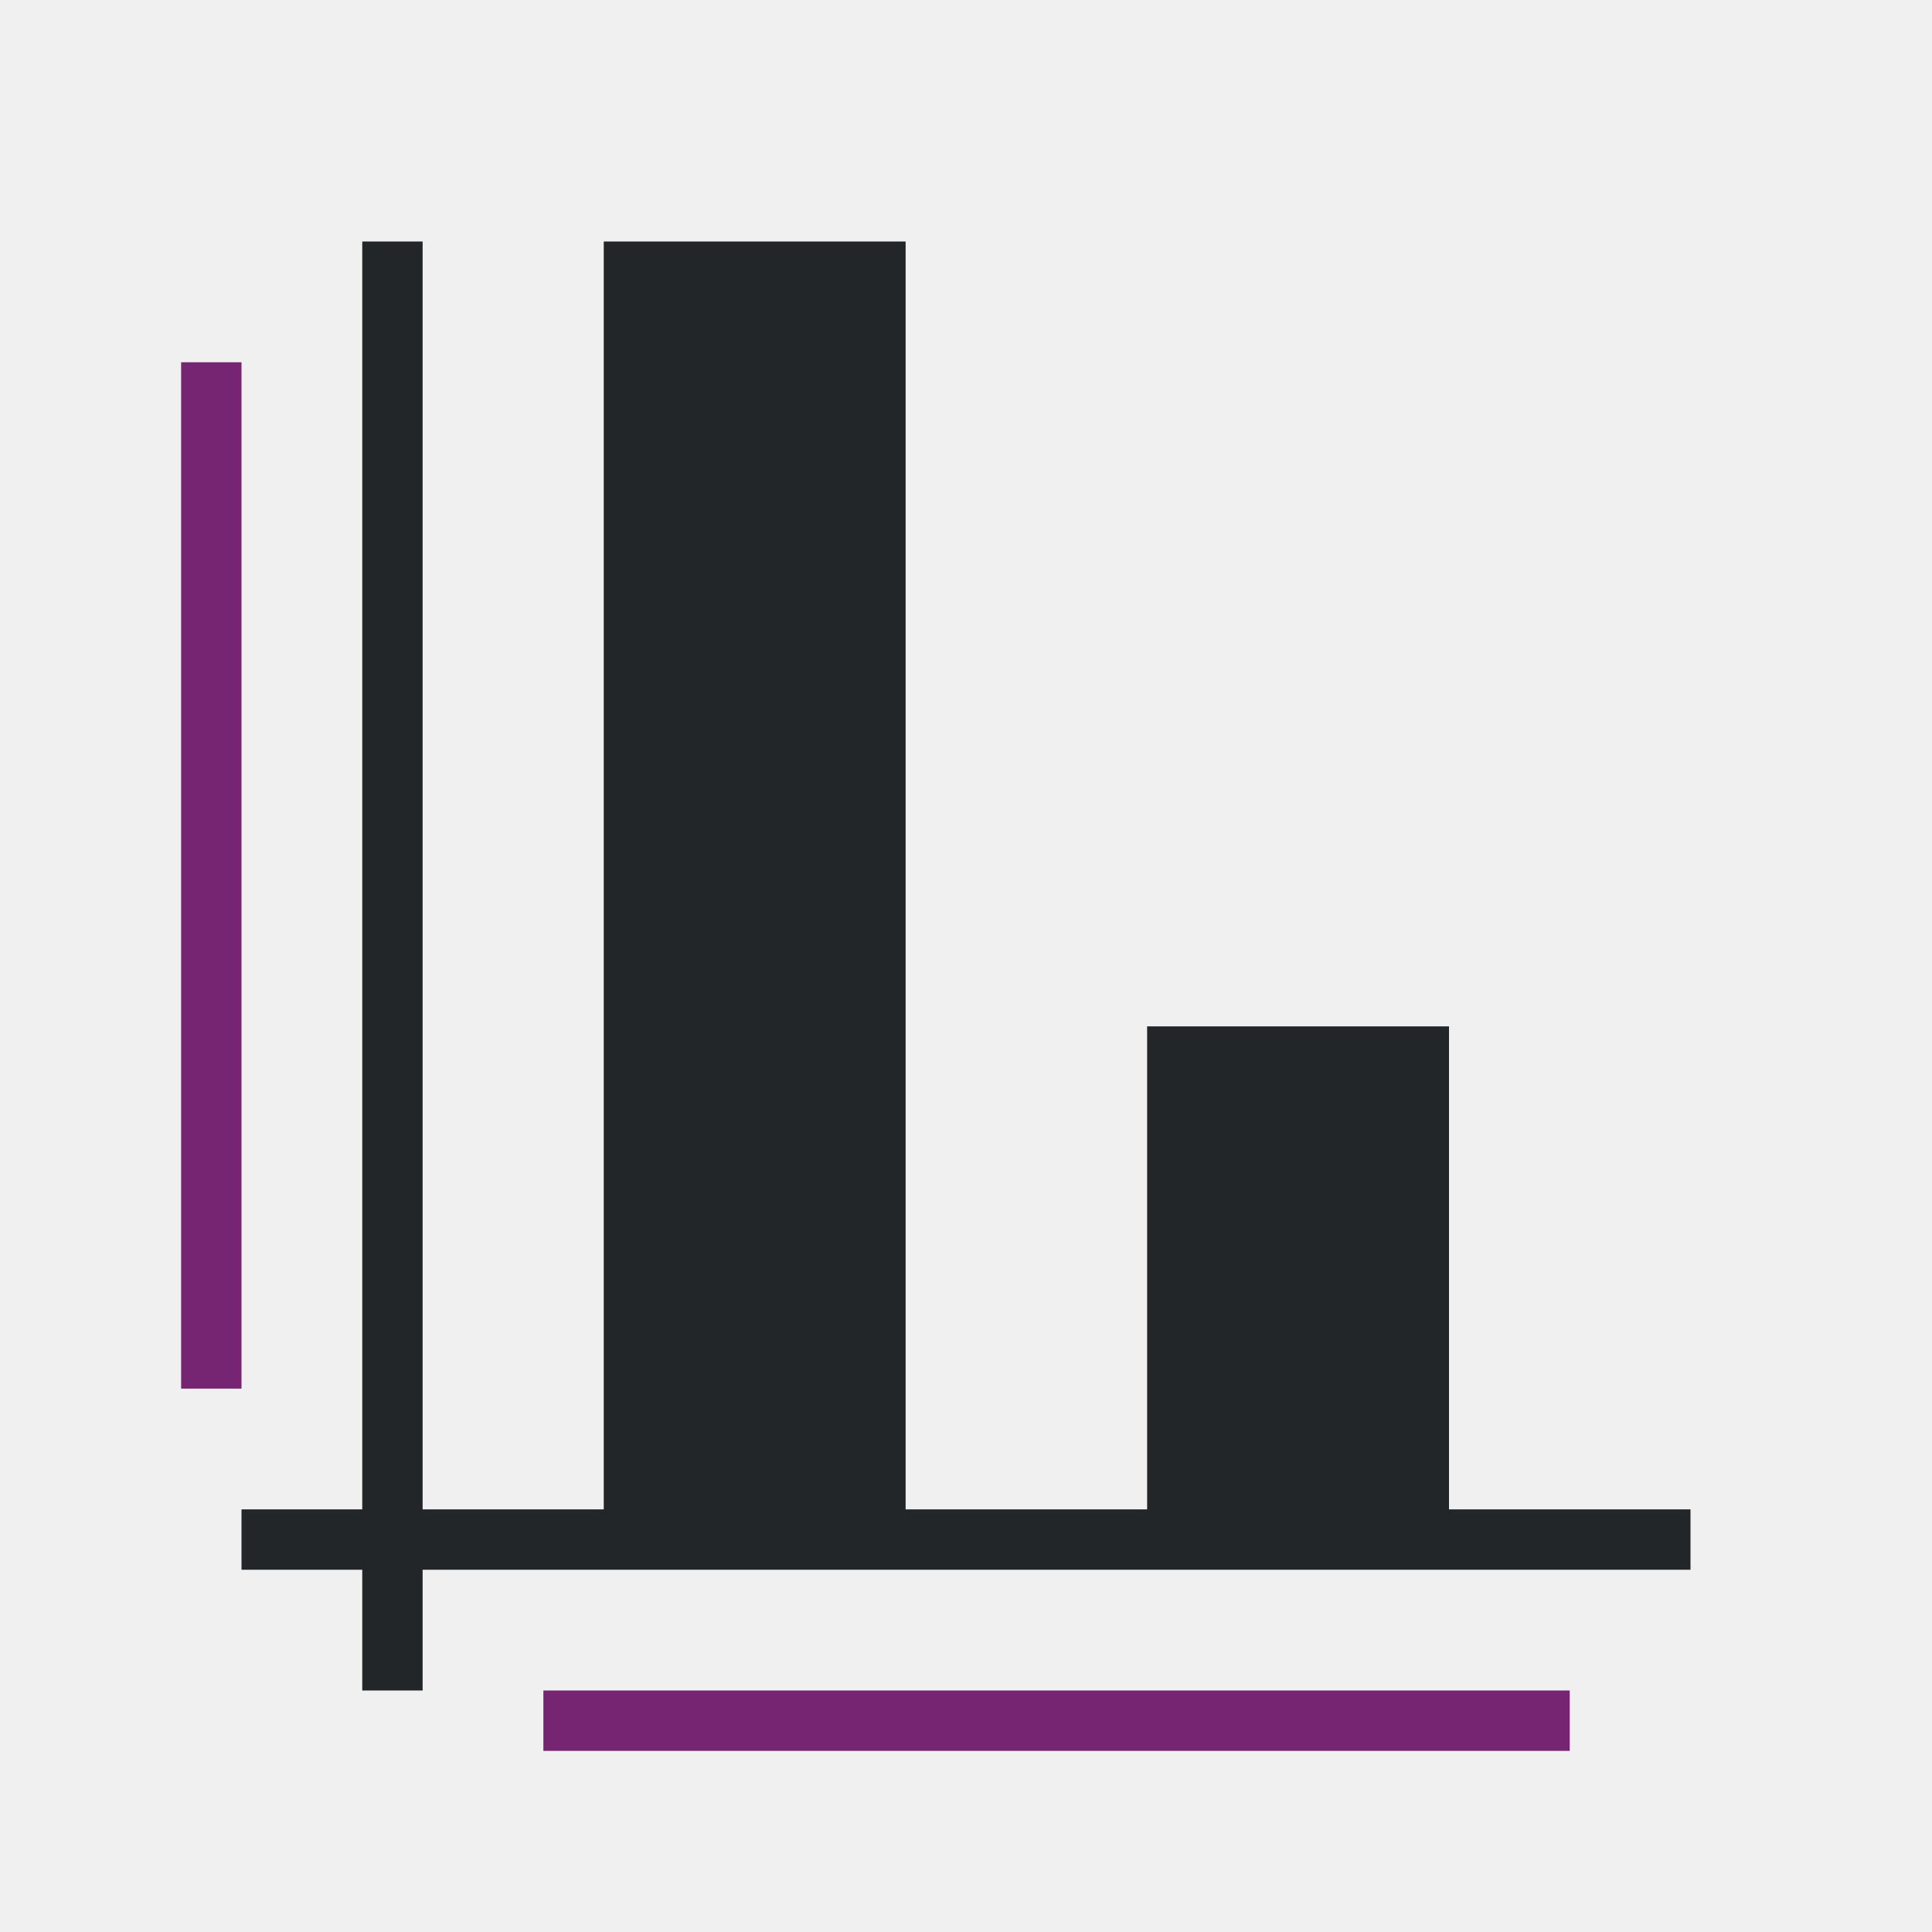
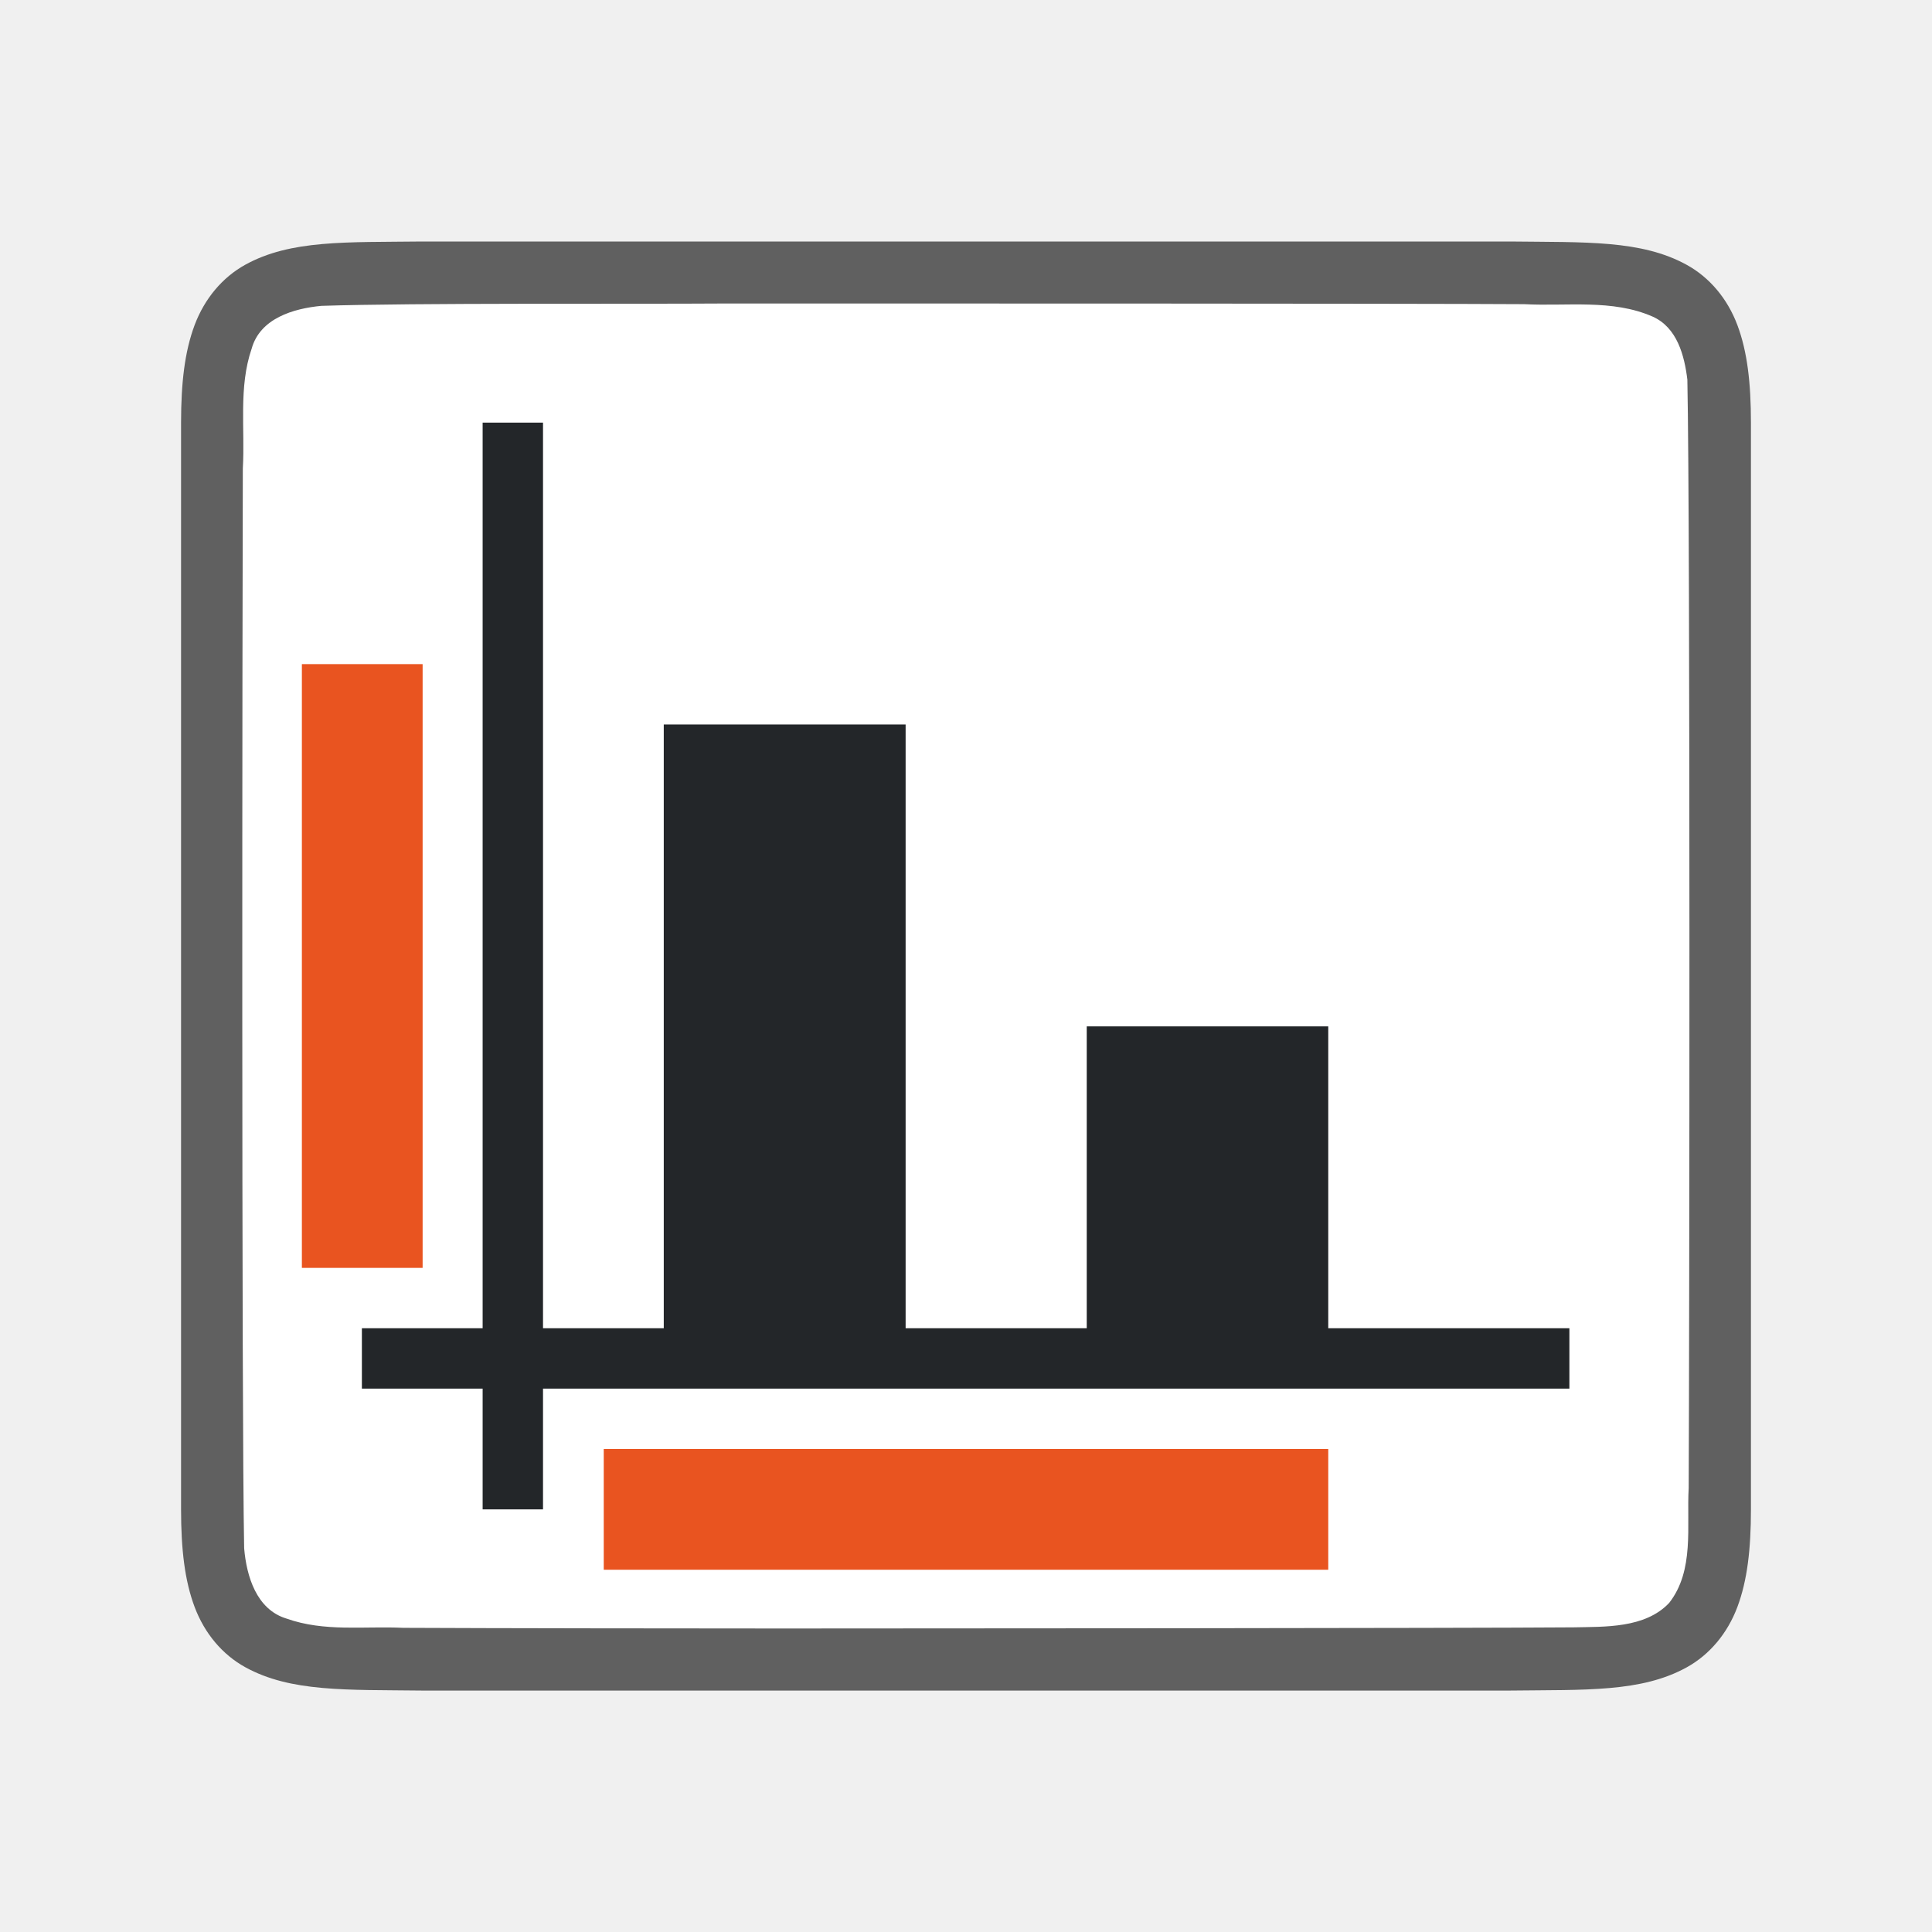
- <svg xmlns="http://www.w3.org/2000/svg" viewBox="0 0 32 32">
-   <path d="m6 4v21h-2v1h2v2h1v-2h21v-1h-4v-8h-5v8h-4v-21h-5v21h-3v-21z" fill="#232629" />
-   <path d="m3 6v17h1v-17zm6 22v1h17v-1z" fill="#762572" />
+ <svg xmlns="http://www.w3.org/2000/svg" viewBox="0 0 32 32" version="1.1" id="svg6">
+   <defs id="defs10" />
+   <path id="path4237-1" d="m 6.994,4 c -1.258,0.015 -2.179,-0.031 -2.932,0.385 -0.376,0.208 -0.673,0.559 -0.838,0.998 -0.165,0.439 -0.225,0.96 -0.225,1.617 v 1.488 16.513 c 0,0.658 0.06,1.179 0.225,1.617 0.165,0.439 0.462,0.789 0.838,0.996 0.753,0.415 1.674,0.372 2.932,0.387 h 0.002 18.006 0.004 c 1.258,-0.015 2.179,0.031 2.932,-0.385 0.376,-0.208 0.673,-0.559 0.838,-0.998 0.165,-0.439 0.225,-0.96 0.225,-1.617 V 8.466 7 c 0,-0.658 -0.06,-1.179 -0.225,-1.617 -0.165,-0.439 -0.462,-0.789 -0.838,-0.996 -0.753,-0.415 -1.674,-0.372 -2.932,-0.387 h -0.002 -18.006 z" style="font-style:normal;font-variant:normal;font-weight:normal;font-stretch:normal;font-size:15px;line-height:125%;font-family:Ubuntu;-inkscape-font-specification:Ubuntu;text-align:center;letter-spacing:0px;word-spacing:0px;writing-mode:lr-tb;text-anchor:middle;display:inline;opacity:0.6;fill:#000000;fill-opacity:1;stroke:none;stroke-width:1" />
+   <path id="path1993" d="m 11.983,5.027 c -1.557,0.011 -5.11,-0.012 -6.66,0.039 -0.461,0.043 -1.016,0.206 -1.155,0.71 -0.219,0.635 -0.108,1.334 -0.146,1.982 -0.008,2.297 -0.023,15.597 0.022,17.886 0.039,0.462 0.203,1.013 0.699,1.164 0.632,0.225 1.284,0.123 1.936,0.154 1.424,0.007 4.851,0.011 6.276,0.011 1.705,3.5e-4 11.408,-0.005 13.107,-0.019 0.512,-0.012 1.184,0.02 1.585,-0.405 0.421,-0.54 0.287,-1.268 0.323,-1.904 0.012,-2.444 0.028,-15.911 -0.022,-18.357 -0.049,-0.402 -0.17,-0.863 -0.575,-1.044 -0.668,-0.294 -1.426,-0.168 -2.126,-0.206 -1.754,-0.012 -11.509,-0.012 -13.263,-0.011 z" style="opacity:1;vector-effect:none;fill:#ffffff;fill-opacity:1;stroke:none;stroke-width:1;stroke-linecap:round;stroke-linejoin:bevel;stroke-miterlimit:4;stroke-dasharray:none;stroke-dashoffset:0;stroke-opacity:1" />
+   <path style="opacity:1;fill:#232629;fill-opacity:1;stroke:none;stroke-width:2;stroke-linecap:round;stroke-linejoin:round;stroke-miterlimit:4;stroke-dasharray:none;stroke-opacity:1" d="M 22.994,22 22,22 v -5 h -4 v 5 H 15 V 12 l -4.006,-2.91e-4 V 22 H 8.994 v -12 -1 -2 h -1 v 2 1 12 h -2 v 1 h 2 v 2 h 1 v -2 h 14 1 2 v -1 h -2 z" id="rect830" />
+   <rect style="opacity:1;fill:#e95420;fill-opacity:1;fill-rule:evenodd;stroke:none;stroke-width:2;stroke-linecap:butt;stroke-linejoin:round;stroke-miterlimit:4;stroke-dasharray:none;stroke-opacity:1" id="rect836" width="2" height="10" x="5" y="11" />
+   <rect style="opacity:1;fill:#e95420;fill-opacity:1;fill-rule:evenodd;stroke:none;stroke-width:2;stroke-linecap:butt;stroke-linejoin:round;stroke-miterlimit:4;stroke-dasharray:none;stroke-opacity:1" id="rect838" width="12" height="2" x="10" y="24" />
</svg>
